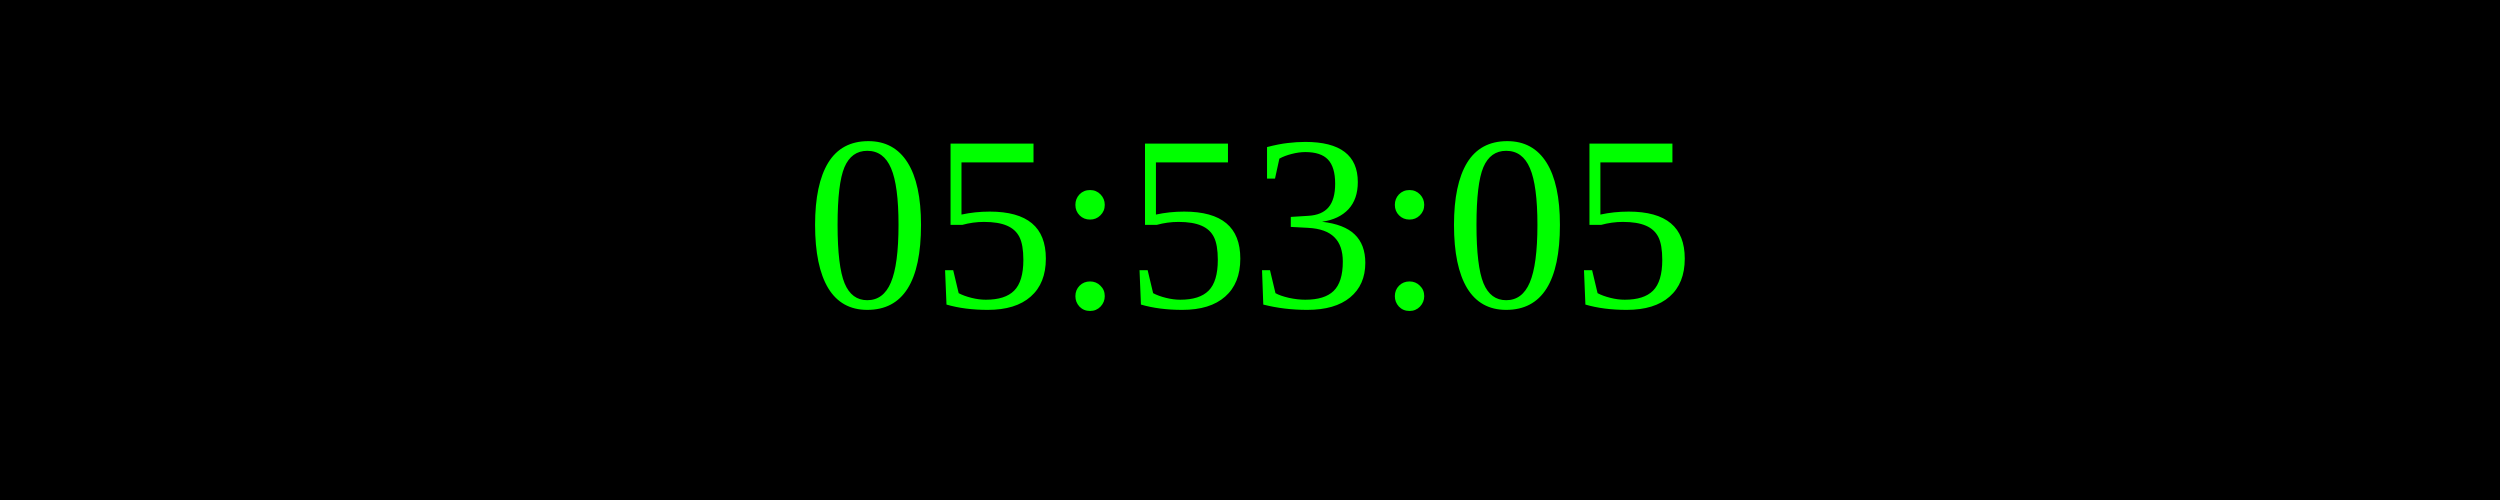
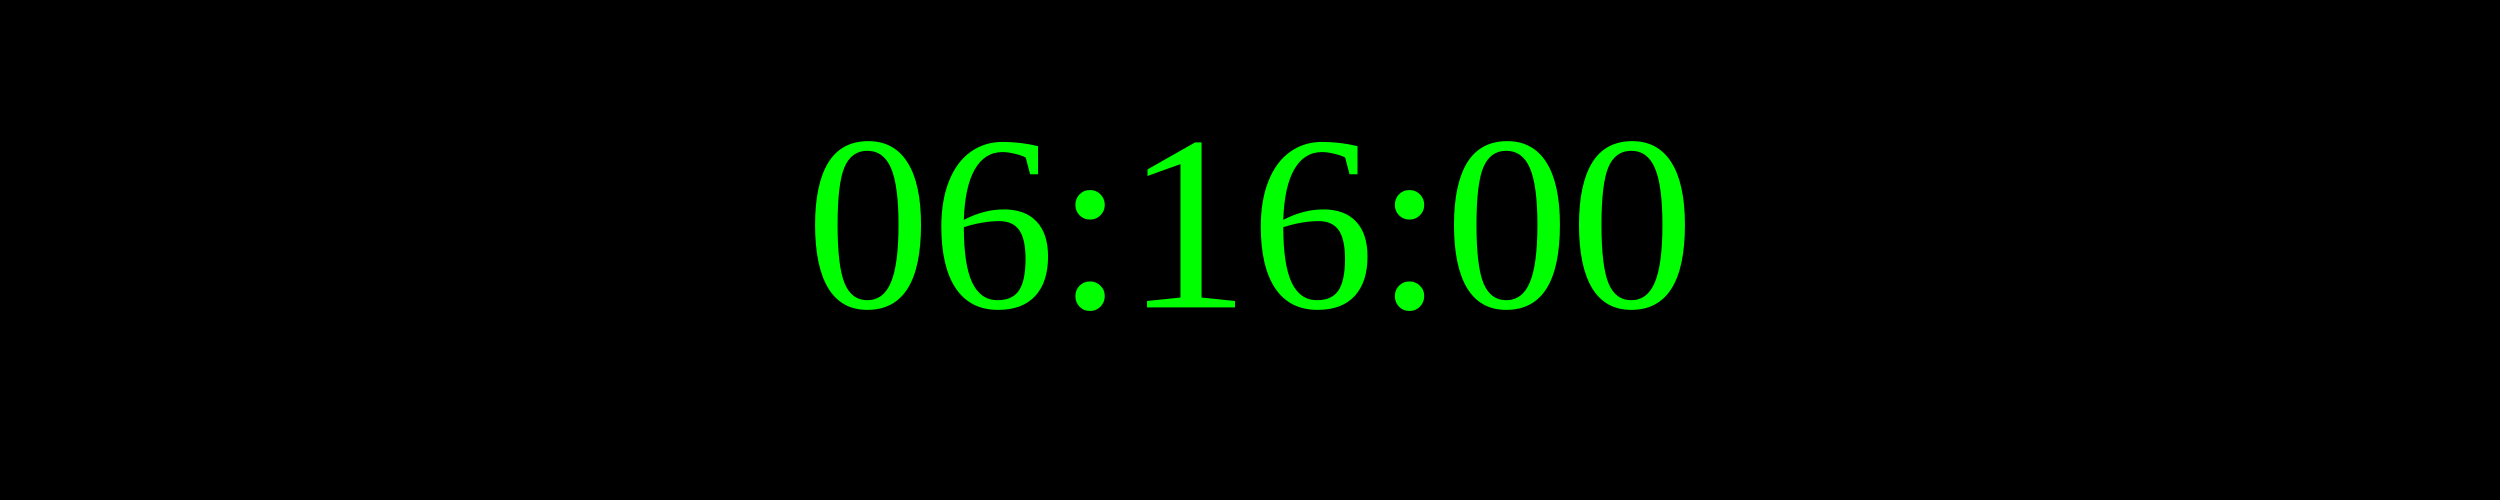
<svg xmlns="http://www.w3.org/2000/svg" width="250" height="50">
  <rect width="100%" height="100%" fill="black" />
  <text x="50%" y="50%" font-size="25" fill="lime" text-anchor="middle" dominant-baseline="middle">
- 05:53:05
+ 06:16:00
</text>
</svg>
